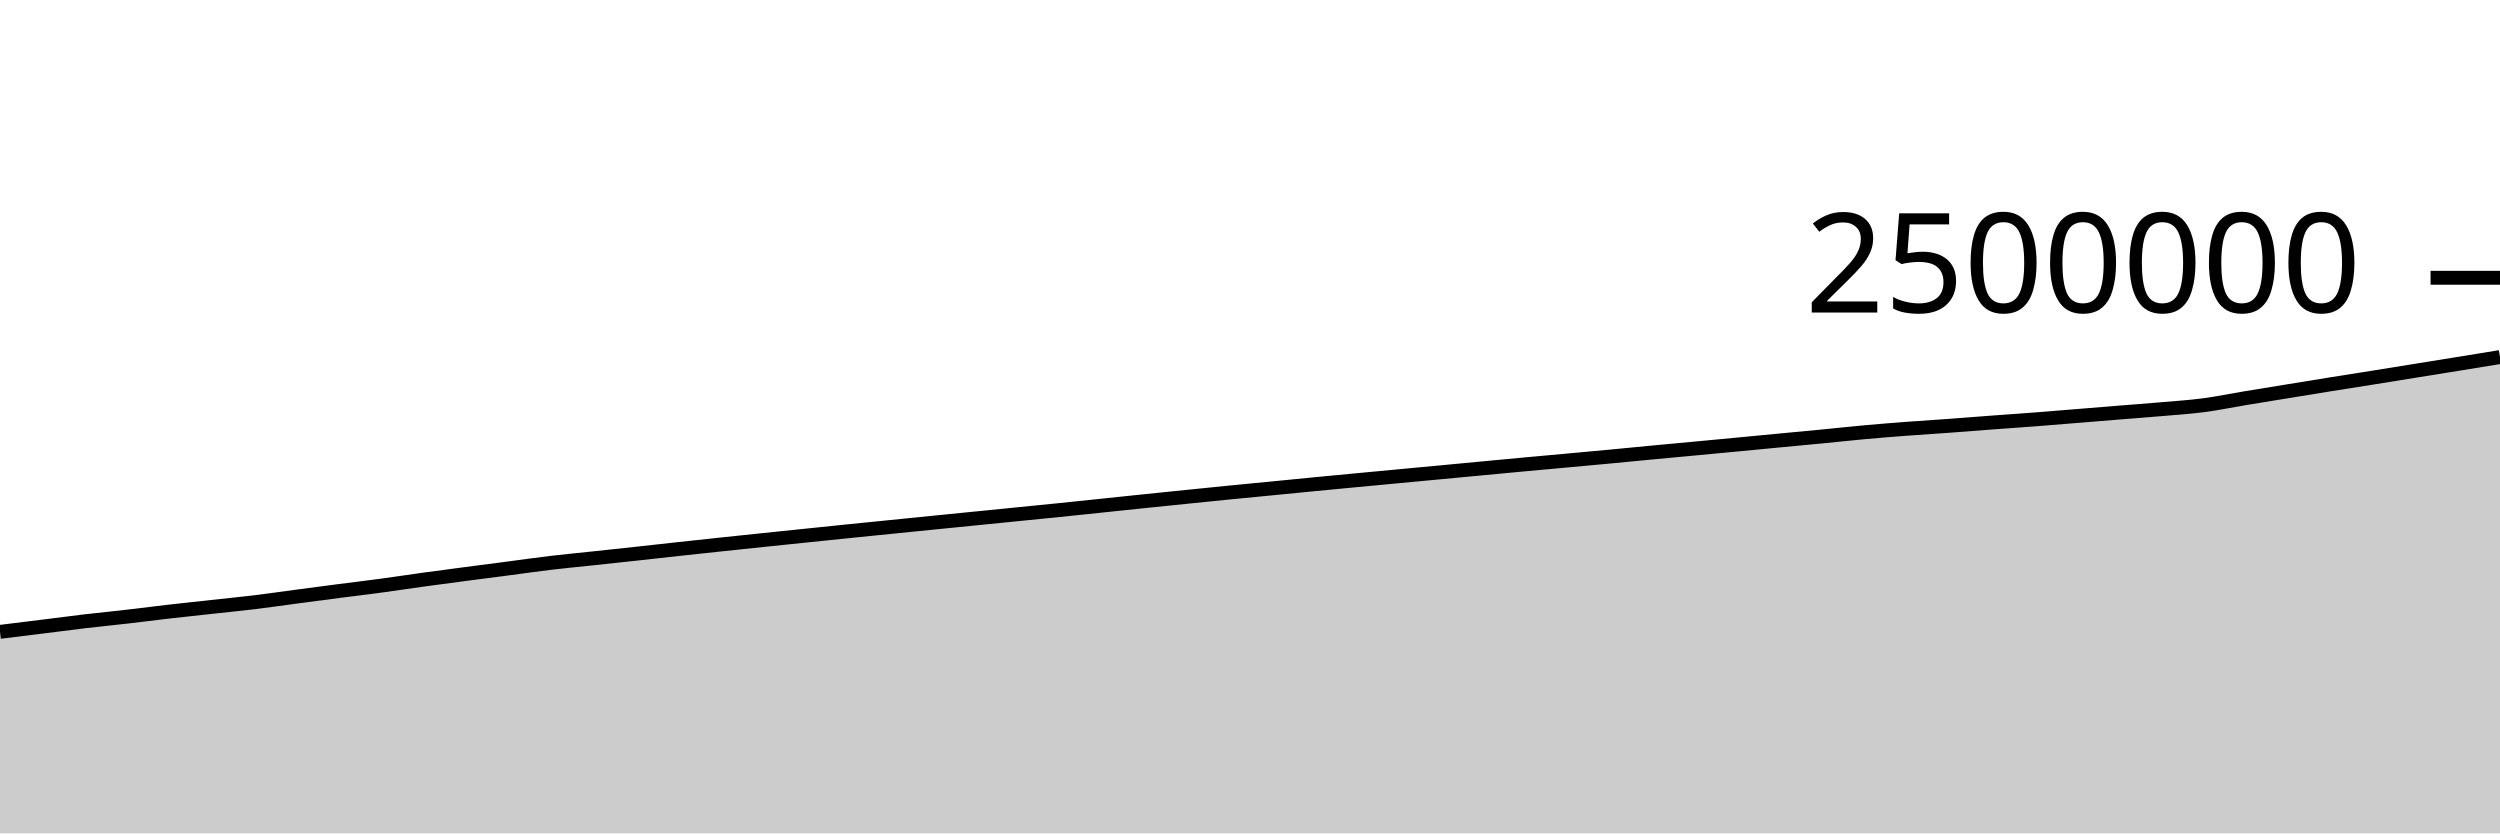
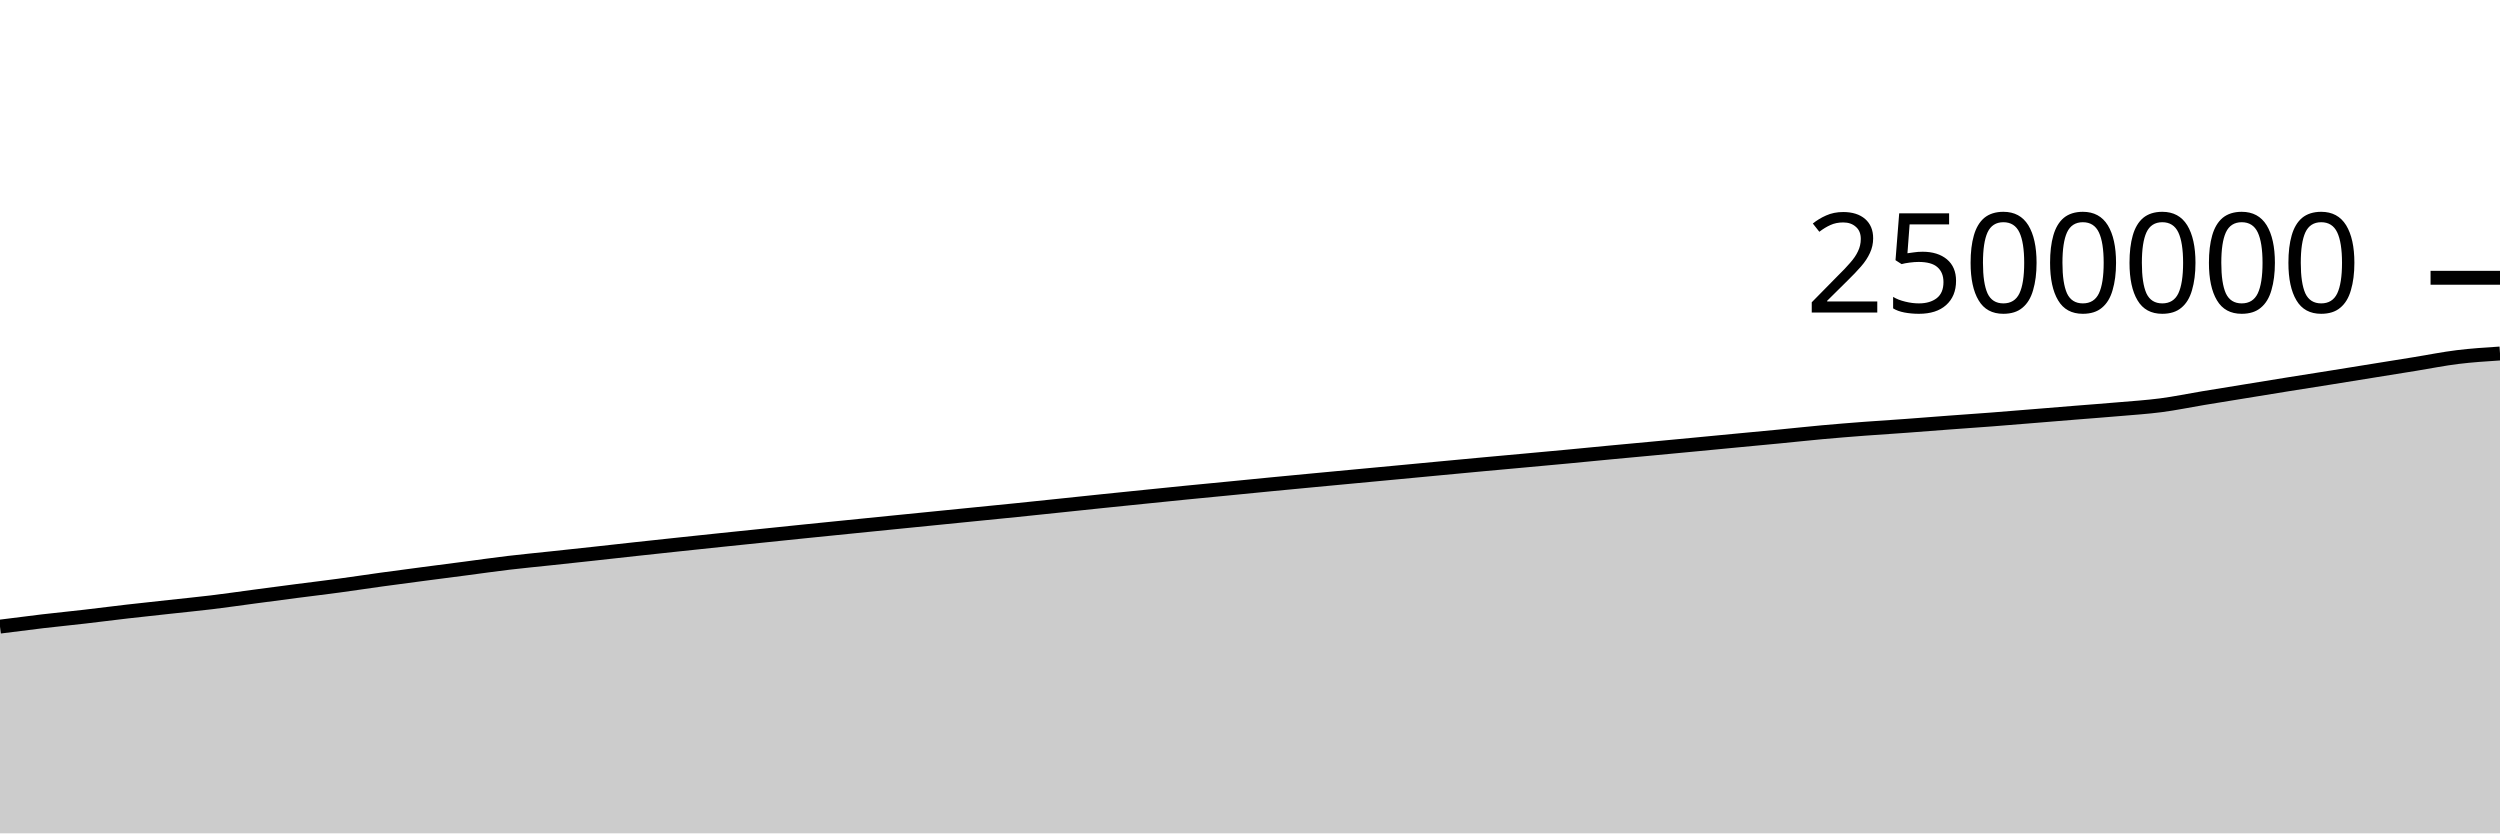
<svg xmlns="http://www.w3.org/2000/svg" viewBox="0 0 180 60">
  <g transform="translate(0,20)">
-     <path class="area" fill="rgba(0, 0, 0, 0.2)" d="M0,25.493C1.017,25.368,2.034,25.243,3.051,25.116C4.068,24.99,5.085,24.854,6.102,24.734C7.119,24.615,8.136,24.515,9.153,24.398C10.169,24.281,11.186,24.148,12.203,24.031C13.22,23.913,14.237,23.807,15.254,23.696C16.271,23.584,17.288,23.486,18.305,23.363C19.322,23.239,20.339,23.091,21.356,22.956C22.373,22.821,23.39,22.686,24.407,22.554C25.424,22.422,26.441,22.302,27.458,22.164C28.475,22.027,29.492,21.87,30.508,21.73C31.525,21.59,32.542,21.458,33.559,21.323C34.576,21.189,35.593,21.059,36.61,20.926C37.627,20.792,38.644,20.646,39.661,20.525C40.678,20.404,41.695,20.309,42.712,20.2C43.729,20.091,44.746,19.983,45.763,19.872C46.78,19.761,47.797,19.646,48.814,19.535C49.831,19.424,50.847,19.315,51.864,19.207C52.881,19.099,53.898,18.992,54.915,18.885C55.932,18.779,56.949,18.675,57.966,18.57C58.983,18.465,60,18.359,61.017,18.255C62.034,18.151,63.051,18.05,64.068,17.947C65.085,17.844,66.102,17.742,67.119,17.64C68.136,17.537,69.153,17.437,70.169,17.335C71.186,17.233,72.203,17.132,73.22,17.03C74.237,16.928,75.254,16.828,76.271,16.725C77.288,16.621,78.305,16.513,79.322,16.407C80.339,16.301,81.356,16.193,82.373,16.087C83.39,15.982,84.407,15.879,85.424,15.775C86.441,15.672,87.458,15.567,88.475,15.466C89.492,15.365,90.508,15.269,91.525,15.17C92.542,15.071,93.559,14.969,94.576,14.87C95.593,14.772,96.61,14.676,97.627,14.579C98.644,14.483,99.661,14.387,100.678,14.292C101.695,14.196,102.712,14.101,103.729,14.006C104.746,13.91,105.763,13.813,106.78,13.717C107.797,13.621,108.814,13.525,109.831,13.431C110.847,13.337,111.864,13.247,112.881,13.153C113.898,13.06,114.915,12.968,115.932,12.872C116.949,12.776,117.966,12.674,118.983,12.578C120,12.481,121.017,12.389,122.034,12.294C123.051,12.198,124.068,12.102,125.085,12.006C126.102,11.909,127.119,11.811,128.136,11.714C129.153,11.618,130.169,11.524,131.186,11.425C132.203,11.327,133.22,11.215,134.237,11.122C135.254,11.03,136.271,10.948,137.288,10.871C138.305,10.794,139.322,10.732,140.339,10.658C141.356,10.584,142.373,10.501,143.39,10.425C144.407,10.349,145.424,10.281,146.441,10.203C147.458,10.125,148.475,10.039,149.492,9.957C150.508,9.875,151.525,9.791,152.542,9.708C153.559,9.626,154.576,9.552,155.593,9.463C156.61,9.375,157.627,9.311,158.644,9.178C159.661,9.045,160.678,8.832,161.695,8.663C162.712,8.495,163.729,8.331,164.746,8.166C165.763,8,166.78,7.833,167.797,7.67C168.814,7.506,169.831,7.349,170.847,7.187C171.864,7.024,172.881,6.859,173.898,6.695C174.915,6.532,175.932,6.368,176.949,6.204C177.966,6.039,178.983,5.874,180,5.708L180,40C178.983,40,177.966,40,176.949,40C175.932,40,174.915,40,173.898,40C172.881,40,171.864,40,170.847,40C169.831,40,168.814,40,167.797,40C166.78,40,165.763,40,164.746,40C163.729,40,162.712,40,161.695,40C160.678,40,159.661,40,158.644,40C157.627,40,156.61,40,155.593,40C154.576,40,153.559,40,152.542,40C151.525,40,150.508,40,149.492,40C148.475,40,147.458,40,146.441,40C145.424,40,144.407,40,143.39,40C142.373,40,141.356,40,140.339,40C139.322,40,138.305,40,137.288,40C136.271,40,135.254,40,134.237,40C133.22,40,132.203,40,131.186,40C130.169,40,129.153,40,128.136,40C127.119,40,126.102,40,125.085,40C124.068,40,123.051,40,122.034,40C121.017,40,120,40,118.983,40C117.966,40,116.949,40,115.932,40C114.915,40,113.898,40,112.881,40C111.864,40,110.847,40,109.831,40C108.814,40,107.797,40,106.78,40C105.763,40,104.746,40,103.729,40C102.712,40,101.695,40,100.678,40C99.661,40,98.644,40,97.627,40C96.61,40,95.593,40,94.576,40C93.559,40,92.542,40,91.525,40C90.508,40,89.492,40,88.475,40C87.458,40,86.441,40,85.424,40C84.407,40,83.39,40,82.373,40C81.356,40,80.339,40,79.322,40C78.305,40,77.288,40,76.271,40C75.254,40,74.237,40,73.22,40C72.203,40,71.186,40,70.169,40C69.153,40,68.136,40,67.119,40C66.102,40,65.085,40,64.068,40C63.051,40,62.034,40,61.017,40C60,40,58.983,40,57.966,40C56.949,40,55.932,40,54.915,40C53.898,40,52.881,40,51.864,40C50.847,40,49.831,40,48.814,40C47.797,40,46.78,40,45.763,40C44.746,40,43.729,40,42.712,40C41.695,40,40.678,40,39.661,40C38.644,40,37.627,40,36.61,40C35.593,40,34.576,40,33.559,40C32.542,40,31.525,40,30.508,40C29.492,40,28.475,40,27.458,40C26.441,40,25.424,40,24.407,40C23.39,40,22.373,40,21.356,40C20.339,40,19.322,40,18.305,40C17.288,40,16.271,40,15.254,40C14.237,40,13.22,40,12.203,40C11.186,40,10.169,40,9.153,40C8.136,40,7.119,40,6.102,40C5.085,40,4.068,40,3.051,40C2.034,40,1.017,40,0,40Z" />
-     <path class="line" stroke="black" fill="none" d="M0,25.493C1.017,25.368,2.034,25.243,3.051,25.116C4.068,24.99,5.085,24.854,6.102,24.734C7.119,24.615,8.136,24.515,9.153,24.398C10.169,24.281,11.186,24.148,12.203,24.031C13.22,23.913,14.237,23.807,15.254,23.696C16.271,23.584,17.288,23.486,18.305,23.363C19.322,23.239,20.339,23.091,21.356,22.956C22.373,22.821,23.39,22.686,24.407,22.554C25.424,22.422,26.441,22.302,27.458,22.164C28.475,22.027,29.492,21.87,30.508,21.73C31.525,21.59,32.542,21.458,33.559,21.323C34.576,21.189,35.593,21.059,36.61,20.926C37.627,20.792,38.644,20.646,39.661,20.525C40.678,20.404,41.695,20.309,42.712,20.2C43.729,20.091,44.746,19.983,45.763,19.872C46.78,19.761,47.797,19.646,48.814,19.535C49.831,19.424,50.847,19.315,51.864,19.207C52.881,19.099,53.898,18.992,54.915,18.885C55.932,18.779,56.949,18.675,57.966,18.57C58.983,18.465,60,18.359,61.017,18.255C62.034,18.151,63.051,18.05,64.068,17.947C65.085,17.844,66.102,17.742,67.119,17.64C68.136,17.537,69.153,17.437,70.169,17.335C71.186,17.233,72.203,17.132,73.22,17.03C74.237,16.928,75.254,16.828,76.271,16.725C77.288,16.621,78.305,16.513,79.322,16.407C80.339,16.301,81.356,16.193,82.373,16.087C83.39,15.982,84.407,15.879,85.424,15.775C86.441,15.672,87.458,15.567,88.475,15.466C89.492,15.365,90.508,15.269,91.525,15.17C92.542,15.071,93.559,14.969,94.576,14.87C95.593,14.772,96.61,14.676,97.627,14.579C98.644,14.483,99.661,14.387,100.678,14.292C101.695,14.196,102.712,14.101,103.729,14.006C104.746,13.91,105.763,13.813,106.78,13.717C107.797,13.621,108.814,13.525,109.831,13.431C110.847,13.337,111.864,13.247,112.881,13.153C113.898,13.06,114.915,12.968,115.932,12.872C116.949,12.776,117.966,12.674,118.983,12.578C120,12.481,121.017,12.389,122.034,12.294C123.051,12.198,124.068,12.102,125.085,12.006C126.102,11.909,127.119,11.811,128.136,11.714C129.153,11.618,130.169,11.524,131.186,11.425C132.203,11.327,133.22,11.215,134.237,11.122C135.254,11.03,136.271,10.948,137.288,10.871C138.305,10.794,139.322,10.732,140.339,10.658C141.356,10.584,142.373,10.501,143.39,10.425C144.407,10.349,145.424,10.281,146.441,10.203C147.458,10.125,148.475,10.039,149.492,9.957C150.508,9.875,151.525,9.791,152.542,9.708C153.559,9.626,154.576,9.552,155.593,9.463C156.61,9.375,157.627,9.311,158.644,9.178C159.661,9.045,160.678,8.832,161.695,8.663C162.712,8.495,163.729,8.331,164.746,8.166C165.763,8,166.78,7.833,167.797,7.67C168.814,7.506,169.831,7.349,170.847,7.187C171.864,7.024,172.881,6.859,173.898,6.695C174.915,6.532,175.932,6.368,176.949,6.204C177.966,6.039,178.983,5.874,180,5.708" />
+     <path class="area" fill="rgba(0, 0, 0, 0.2)" d="M0,25.116C1.017,24.985,2.034,24.854,3.051,24.734C4.068,24.615,5.085,24.515,6.102,24.398C7.119,24.281,8.136,24.148,9.153,24.031C10.169,23.913,11.186,23.807,12.203,23.696C13.22,23.584,14.237,23.486,15.254,23.363C16.271,23.239,17.288,23.091,18.305,22.956C19.322,22.821,20.339,22.686,21.356,22.554C22.373,22.422,23.39,22.302,24.407,22.164C25.424,22.027,26.441,21.87,27.458,21.73C28.475,21.59,29.492,21.458,30.508,21.323C31.525,21.189,32.542,21.059,33.559,20.926C34.576,20.792,35.593,20.646,36.61,20.525C37.627,20.404,38.644,20.309,39.661,20.2C40.678,20.091,41.695,19.983,42.712,19.872C43.729,19.761,44.746,19.646,45.763,19.535C46.78,19.424,47.797,19.315,48.814,19.207C49.831,19.099,50.847,18.992,51.864,18.885C52.881,18.779,53.898,18.675,54.915,18.57C55.932,18.465,56.949,18.359,57.966,18.255C58.983,18.151,60,18.05,61.017,17.947C62.034,17.844,63.051,17.742,64.068,17.64C65.085,17.537,66.102,17.437,67.119,17.335C68.136,17.233,69.153,17.132,70.169,17.03C71.186,16.928,72.203,16.828,73.22,16.725C74.237,16.621,75.254,16.513,76.271,16.407C77.288,16.301,78.305,16.193,79.322,16.087C80.339,15.982,81.356,15.879,82.373,15.775C83.39,15.672,84.407,15.567,85.424,15.466C86.441,15.365,87.458,15.269,88.475,15.17C89.492,15.071,90.508,14.969,91.525,14.87C92.542,14.772,93.559,14.676,94.576,14.579C95.593,14.483,96.61,14.387,97.627,14.292C98.644,14.196,99.661,14.101,100.678,14.006C101.695,13.91,102.712,13.813,103.729,13.717C104.746,13.621,105.763,13.525,106.78,13.431C107.797,13.337,108.814,13.247,109.831,13.153C110.847,13.06,111.864,12.968,112.881,12.872C113.898,12.776,114.915,12.674,115.932,12.578C116.949,12.481,117.966,12.389,118.983,12.294C120,12.198,121.017,12.102,122.034,12.006C123.051,11.909,124.068,11.811,125.085,11.714C126.102,11.618,127.119,11.524,128.136,11.425C129.153,11.327,130.169,11.215,131.186,11.122C132.203,11.03,133.22,10.948,134.237,10.871C135.254,10.794,136.271,10.732,137.288,10.658C138.305,10.584,139.322,10.501,140.339,10.425C141.356,10.349,142.373,10.281,143.39,10.203C144.407,10.125,145.424,10.039,146.441,9.957C147.458,9.875,148.475,9.791,149.492,9.708C150.508,9.626,151.525,9.552,152.542,9.463C153.559,9.375,154.576,9.311,155.593,9.178C156.61,9.045,157.627,8.832,158.644,8.663C159.661,8.495,160.678,8.331,161.695,8.166C162.712,8,163.729,7.833,164.746,7.67C165.763,7.506,166.78,7.349,167.797,7.187C168.814,7.024,169.831,6.859,170.847,6.695C171.864,6.532,172.881,6.368,173.898,6.204C174.915,6.039,175.932,5.833,176.949,5.708C177.966,5.583,178.983,5.518,180,5.452L180,40C178.983,40,177.966,40,176.949,40C175.932,40,174.915,40,173.898,40C172.881,40,171.864,40,170.847,40C169.831,40,168.814,40,167.797,40C166.78,40,165.763,40,164.746,40C163.729,40,162.712,40,161.695,40C160.678,40,159.661,40,158.644,40C157.627,40,156.61,40,155.593,40C154.576,40,153.559,40,152.542,40C151.525,40,150.508,40,149.492,40C148.475,40,147.458,40,146.441,40C145.424,40,144.407,40,143.39,40C142.373,40,141.356,40,140.339,40C139.322,40,138.305,40,137.288,40C136.271,40,135.254,40,134.237,40C133.22,40,132.203,40,131.186,40C130.169,40,129.153,40,128.136,40C127.119,40,126.102,40,125.085,40C124.068,40,123.051,40,122.034,40C121.017,40,120,40,118.983,40C117.966,40,116.949,40,115.932,40C114.915,40,113.898,40,112.881,40C111.864,40,110.847,40,109.831,40C108.814,40,107.797,40,106.78,40C105.763,40,104.746,40,103.729,40C102.712,40,101.695,40,100.678,40C99.661,40,98.644,40,97.627,40C96.61,40,95.593,40,94.576,40C93.559,40,92.542,40,91.525,40C90.508,40,89.492,40,88.475,40C87.458,40,86.441,40,85.424,40C84.407,40,83.39,40,82.373,40C81.356,40,80.339,40,79.322,40C78.305,40,77.288,40,76.271,40C75.254,40,74.237,40,73.22,40C72.203,40,71.186,40,70.169,40C69.153,40,68.136,40,67.119,40C66.102,40,65.085,40,64.068,40C63.051,40,62.034,40,61.017,40C60,40,58.983,40,57.966,40C56.949,40,55.932,40,54.915,40C53.898,40,52.881,40,51.864,40C50.847,40,49.831,40,48.814,40C47.797,40,46.78,40,45.763,40C44.746,40,43.729,40,42.712,40C41.695,40,40.678,40,39.661,40C38.644,40,37.627,40,36.61,40C35.593,40,34.576,40,33.559,40C32.542,40,31.525,40,30.508,40C29.492,40,28.475,40,27.458,40C26.441,40,25.424,40,24.407,40C23.39,40,22.373,40,21.356,40C20.339,40,19.322,40,18.305,40C17.288,40,16.271,40,15.254,40C14.237,40,13.22,40,12.203,40C11.186,40,10.169,40,9.153,40C8.136,40,7.119,40,6.102,40C5.085,40,4.068,40,3.051,40C2.034,40,1.017,40,0,40Z" />
+     <path class="line" stroke="black" fill="none" d="M0,25.116C1.017,24.985,2.034,24.854,3.051,24.734C4.068,24.615,5.085,24.515,6.102,24.398C7.119,24.281,8.136,24.148,9.153,24.031C10.169,23.913,11.186,23.807,12.203,23.696C13.22,23.584,14.237,23.486,15.254,23.363C16.271,23.239,17.288,23.091,18.305,22.956C19.322,22.821,20.339,22.686,21.356,22.554C22.373,22.422,23.39,22.302,24.407,22.164C25.424,22.027,26.441,21.87,27.458,21.73C28.475,21.59,29.492,21.458,30.508,21.323C31.525,21.189,32.542,21.059,33.559,20.926C34.576,20.792,35.593,20.646,36.61,20.525C37.627,20.404,38.644,20.309,39.661,20.2C40.678,20.091,41.695,19.983,42.712,19.872C43.729,19.761,44.746,19.646,45.763,19.535C46.78,19.424,47.797,19.315,48.814,19.207C49.831,19.099,50.847,18.992,51.864,18.885C52.881,18.779,53.898,18.675,54.915,18.57C55.932,18.465,56.949,18.359,57.966,18.255C58.983,18.151,60,18.05,61.017,17.947C62.034,17.844,63.051,17.742,64.068,17.64C65.085,17.537,66.102,17.437,67.119,17.335C68.136,17.233,69.153,17.132,70.169,17.03C71.186,16.928,72.203,16.828,73.22,16.725C74.237,16.621,75.254,16.513,76.271,16.407C77.288,16.301,78.305,16.193,79.322,16.087C80.339,15.982,81.356,15.879,82.373,15.775C83.39,15.672,84.407,15.567,85.424,15.466C86.441,15.365,87.458,15.269,88.475,15.17C89.492,15.071,90.508,14.969,91.525,14.87C92.542,14.772,93.559,14.676,94.576,14.579C95.593,14.483,96.61,14.387,97.627,14.292C98.644,14.196,99.661,14.101,100.678,14.006C101.695,13.91,102.712,13.813,103.729,13.717C104.746,13.621,105.763,13.525,106.78,13.431C107.797,13.337,108.814,13.247,109.831,13.153C110.847,13.06,111.864,12.968,112.881,12.872C113.898,12.776,114.915,12.674,115.932,12.578C116.949,12.481,117.966,12.389,118.983,12.294C120,12.198,121.017,12.102,122.034,12.006C123.051,11.909,124.068,11.811,125.085,11.714C126.102,11.618,127.119,11.524,128.136,11.425C129.153,11.327,130.169,11.215,131.186,11.122C132.203,11.03,133.22,10.948,134.237,10.871C135.254,10.794,136.271,10.732,137.288,10.658C138.305,10.584,139.322,10.501,140.339,10.425C141.356,10.349,142.373,10.281,143.39,10.203C144.407,10.125,145.424,10.039,146.441,9.957C147.458,9.875,148.475,9.791,149.492,9.708C150.508,9.626,151.525,9.552,152.542,9.463C153.559,9.375,154.576,9.311,155.593,9.178C156.61,9.045,157.627,8.832,158.644,8.663C159.661,8.495,160.678,8.331,161.695,8.166C162.712,8,163.729,7.833,164.746,7.67C165.763,7.506,166.78,7.349,167.797,7.187C168.814,7.024,169.831,6.859,170.847,6.695C171.864,6.532,172.881,6.368,173.898,6.204C174.915,6.039,175.932,5.833,176.949,5.708C177.966,5.583,178.983,5.518,180,5.452" />
    <path class="axis-ceiling" stroke-width="1" stroke="black" fill="none" d="M175,0L180,0" />
    <text class="axis-ceiling-label" font-family="sans-serif" text-anchor="end" font-size="10px" x="170" y="2.5">2500000</text>
  </g>
</svg>
